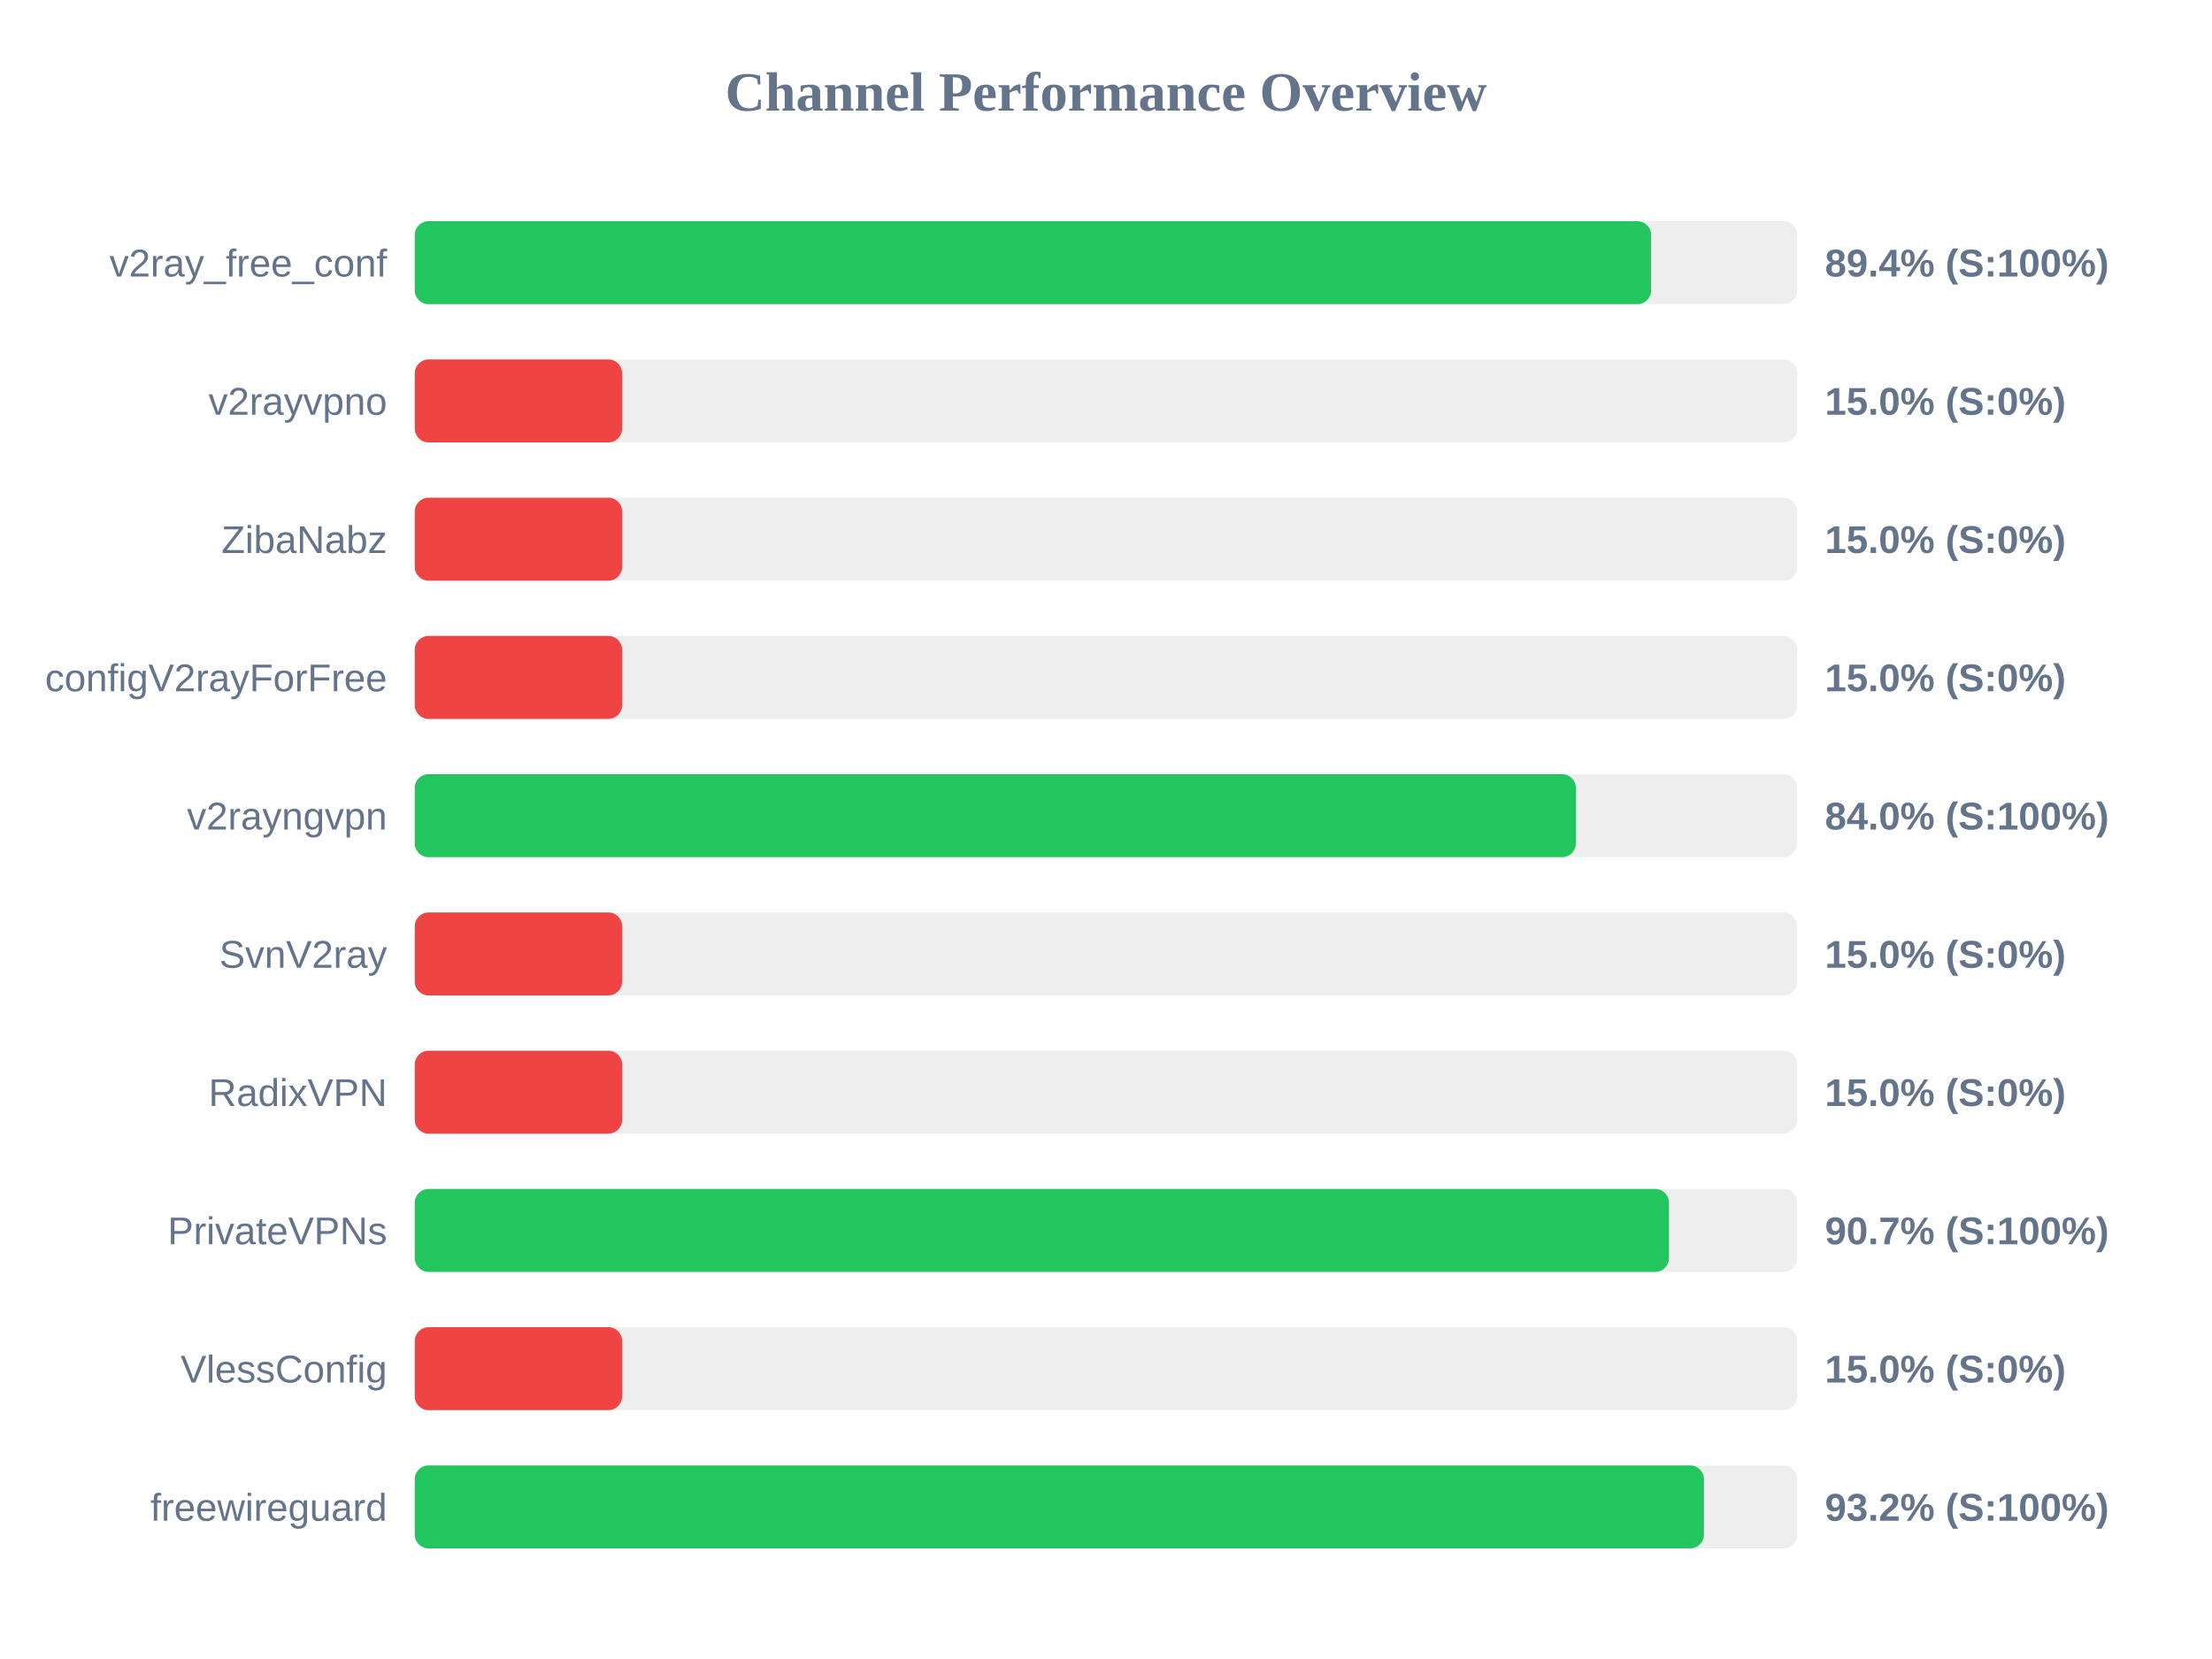
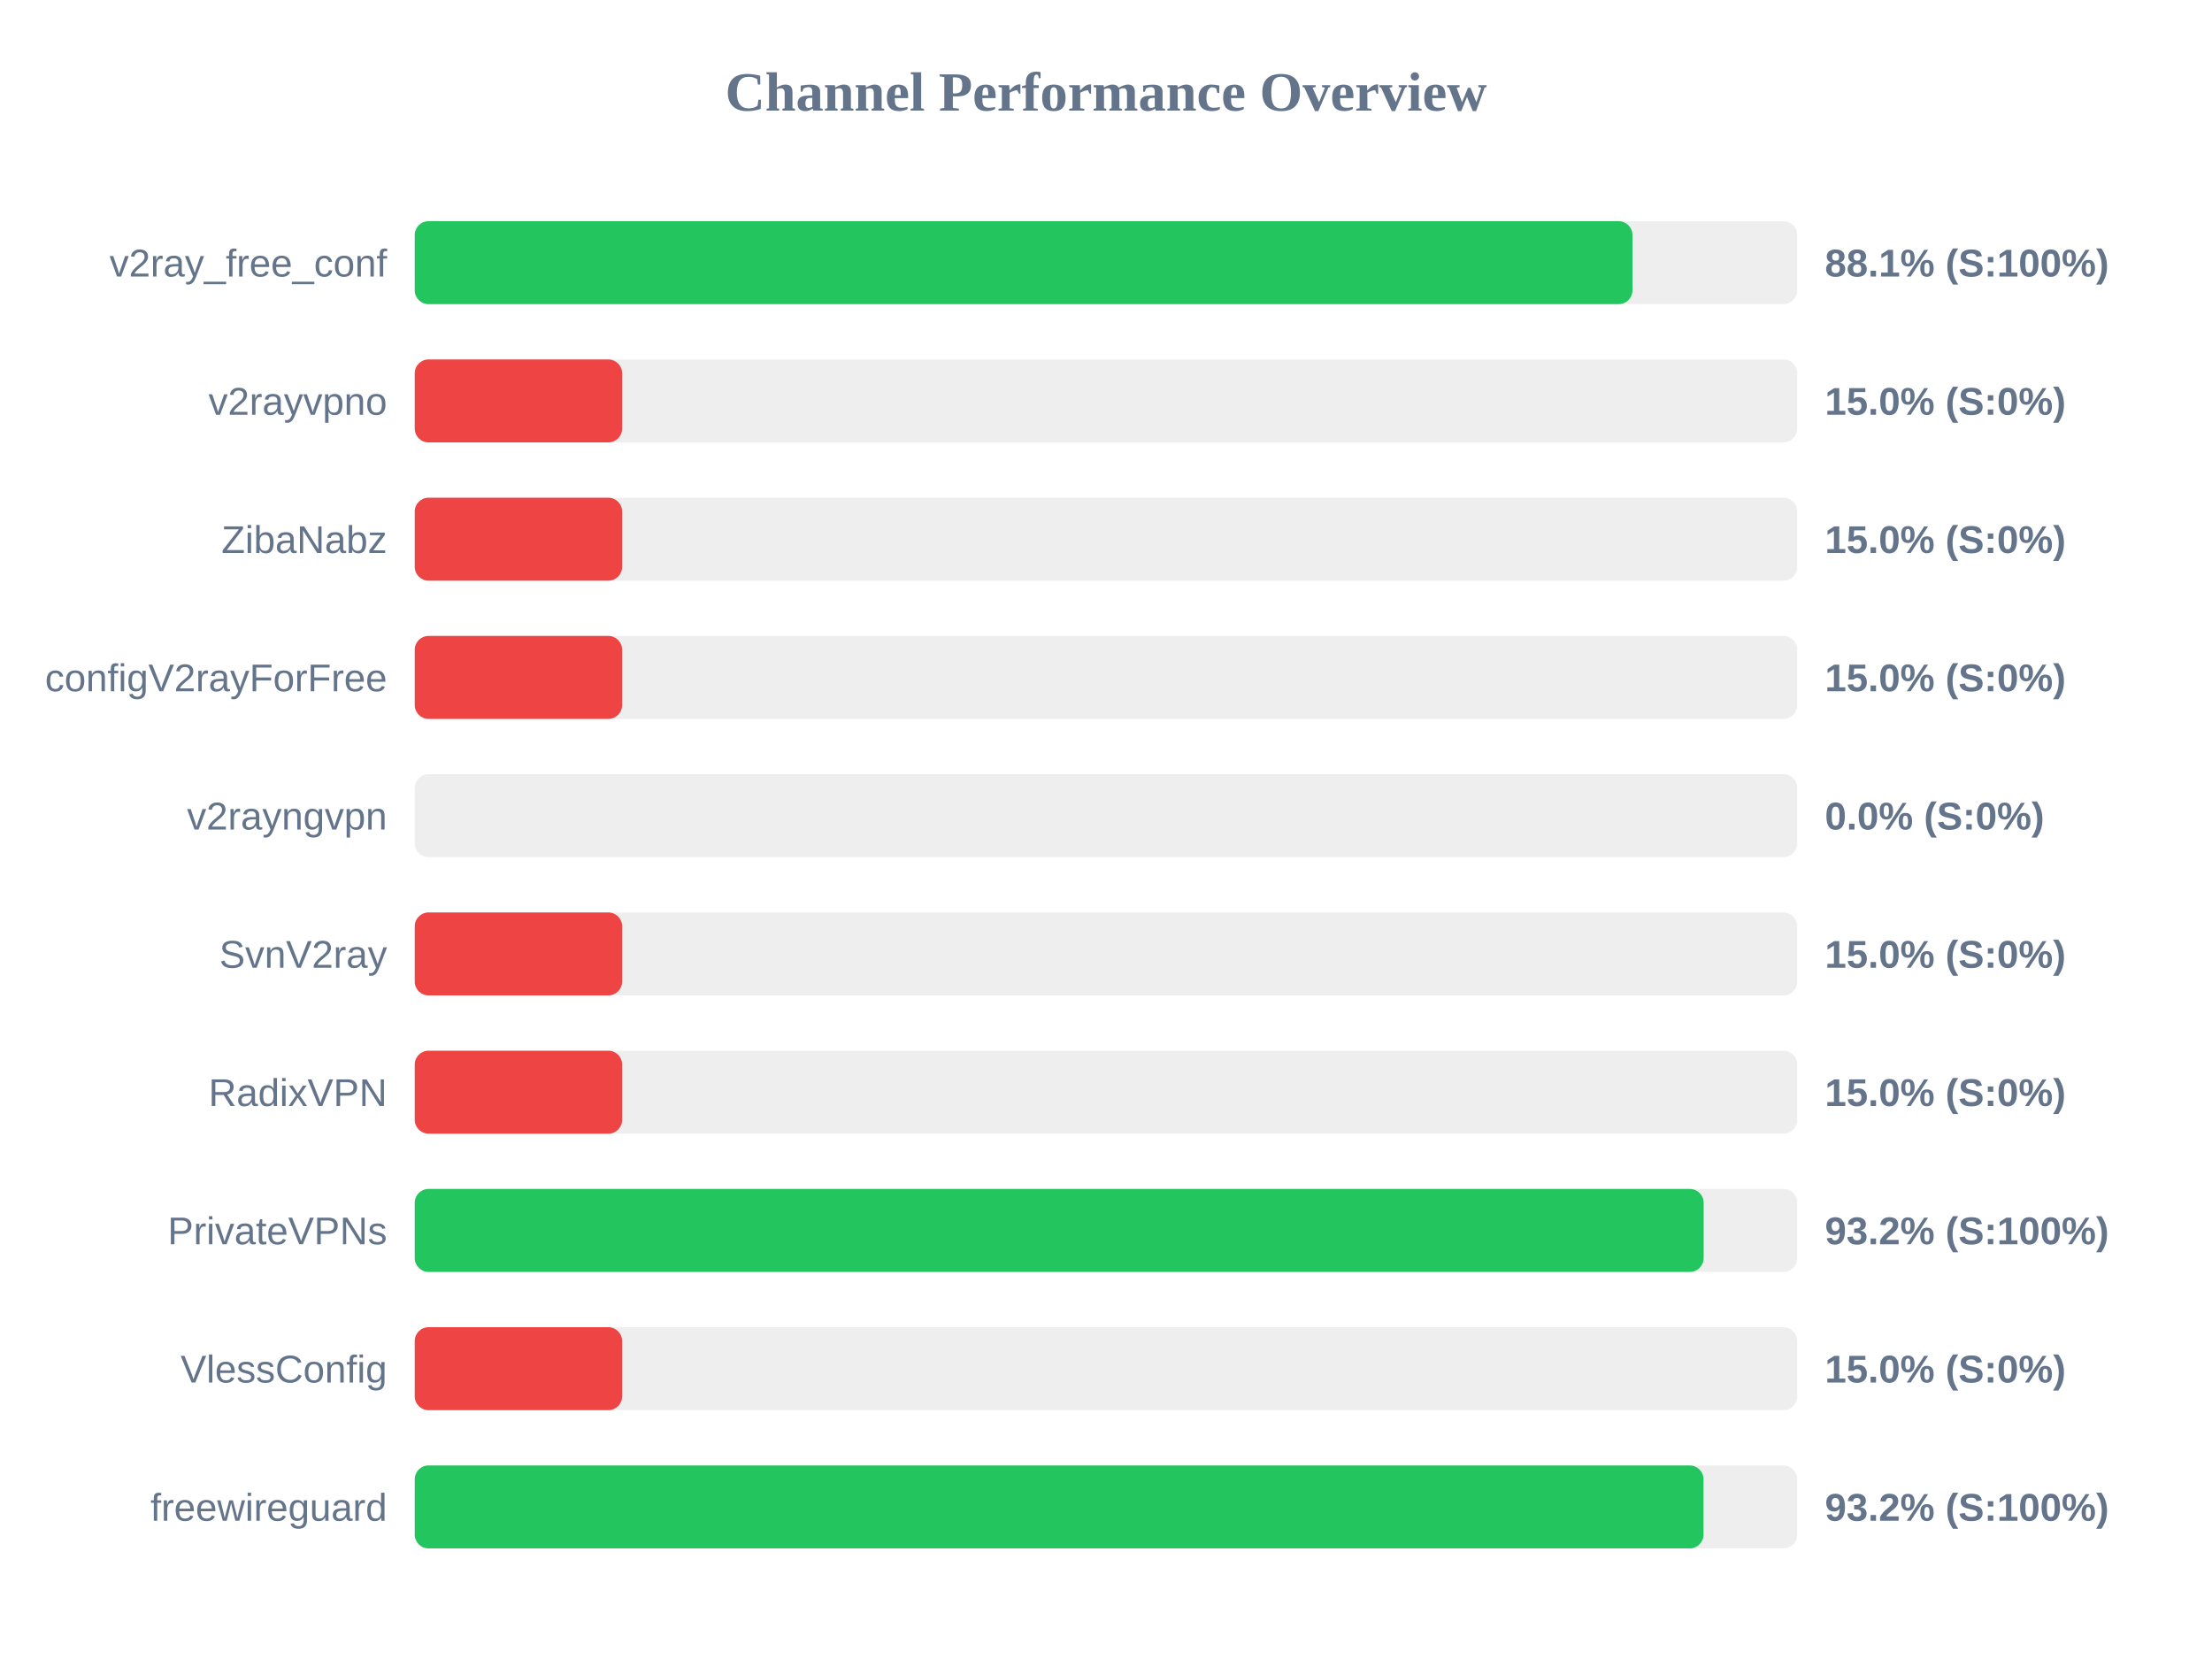
<svg xmlns="http://www.w3.org/2000/svg" width="800" height="600" version="1.1">
  <style>
        .row { font: 14px Arial; fill: #64748b; }
        .score { font: bold 14px Arial; fill: #64748b; }
    </style>
  <text x="400" y="40" text-anchor="middle" font-size="20px" font-weight="bold" fill="#64748b">Channel Performance Overview</text>
  <rect x="150" y="80" width="500" height="30" fill="#eee" rx="5" />
-   <rect x="150" y="80" width="447.15" height="30" fill="#22c55e" rx="5" />
+   <rect x="150" y="80" width="440.4" height="30" fill="#22c55e" rx="5" />
  <text x="140" y="100" text-anchor="end" class="row">v2ray_free_conf</text>
-   <text x="660" y="100" text-anchor="start" class="score">89.4% (S:100%)</text>
+   <text x="660" y="100" text-anchor="start" class="score">88.1% (S:100%)</text>
  <rect x="150" y="130" width="500" height="30" fill="#eee" rx="5" />
  <rect x="150" y="130" width="75.0" height="30" fill="#ef4444" rx="5" />
  <text x="140" y="150" text-anchor="end" class="row">v2rayvpno</text>
  <text x="660" y="150" text-anchor="start" class="score">15.0% (S:0%)</text>
  <rect x="150" y="180" width="500" height="30" fill="#eee" rx="5" />
  <rect x="150" y="180" width="75.0" height="30" fill="#ef4444" rx="5" />
  <text x="140" y="200" text-anchor="end" class="row">ZibaNabz</text>
  <text x="660" y="200" text-anchor="start" class="score">15.0% (S:0%)</text>
  <rect x="150" y="230" width="500" height="30" fill="#eee" rx="5" />
  <rect x="150" y="230" width="75.0" height="30" fill="#ef4444" rx="5" />
  <text x="140" y="250" text-anchor="end" class="row">configV2rayForFree</text>
  <text x="660" y="250" text-anchor="start" class="score">15.0% (S:0%)</text>
  <rect x="150" y="280" width="500" height="30" fill="#eee" rx="5" />
-   <rect x="150" y="280" width="419.95" height="30" fill="#22c55e" rx="5" />
+   <rect x="150" y="280" width="0.0" height="30" fill="#ef4444" rx="5" />
  <text x="140" y="300" text-anchor="end" class="row">v2rayngvpn</text>
-   <text x="660" y="300" text-anchor="start" class="score">84.0% (S:100%)</text>
+   <text x="660" y="300" text-anchor="start" class="score">0.0% (S:0%)</text>
  <rect x="150" y="330" width="500" height="30" fill="#eee" rx="5" />
  <rect x="150" y="330" width="75.0" height="30" fill="#ef4444" rx="5" />
  <text x="140" y="350" text-anchor="end" class="row">SvnV2ray</text>
  <text x="660" y="350" text-anchor="start" class="score">15.0% (S:0%)</text>
  <rect x="150" y="380" width="500" height="30" fill="#eee" rx="5" />
  <rect x="150" y="380" width="75.0" height="30" fill="#ef4444" rx="5" />
  <text x="140" y="400" text-anchor="end" class="row">RadixVPN</text>
  <text x="660" y="400" text-anchor="start" class="score">15.0% (S:0%)</text>
  <rect x="150" y="430" width="500" height="30" fill="#eee" rx="5" />
-   <rect x="150" y="430" width="453.6" height="30" fill="#22c55e" rx="5" />
+   <rect x="150" y="430" width="466.15" height="30" fill="#22c55e" rx="5" />
  <text x="140" y="450" text-anchor="end" class="row">PrivateVPNs</text>
-   <text x="660" y="450" text-anchor="start" class="score">90.7% (S:100%)</text>
+   <text x="660" y="450" text-anchor="start" class="score">93.2% (S:100%)</text>
  <rect x="150" y="480" width="500" height="30" fill="#eee" rx="5" />
  <rect x="150" y="480" width="75.0" height="30" fill="#ef4444" rx="5" />
  <text x="140" y="500" text-anchor="end" class="row">VlessConfig</text>
  <text x="660" y="500" text-anchor="start" class="score">15.0% (S:0%)</text>
  <rect x="150" y="530" width="500" height="30" fill="#eee" rx="5" />
-   <rect x="150" y="530" width="466.25" height="30" fill="#22c55e" rx="5" />
+   <rect x="150" y="530" width="466.1" height="30" fill="#22c55e" rx="5" />
  <text x="140" y="550" text-anchor="end" class="row">freewireguard</text>
  <text x="660" y="550" text-anchor="start" class="score">93.2% (S:100%)</text>
</svg>
